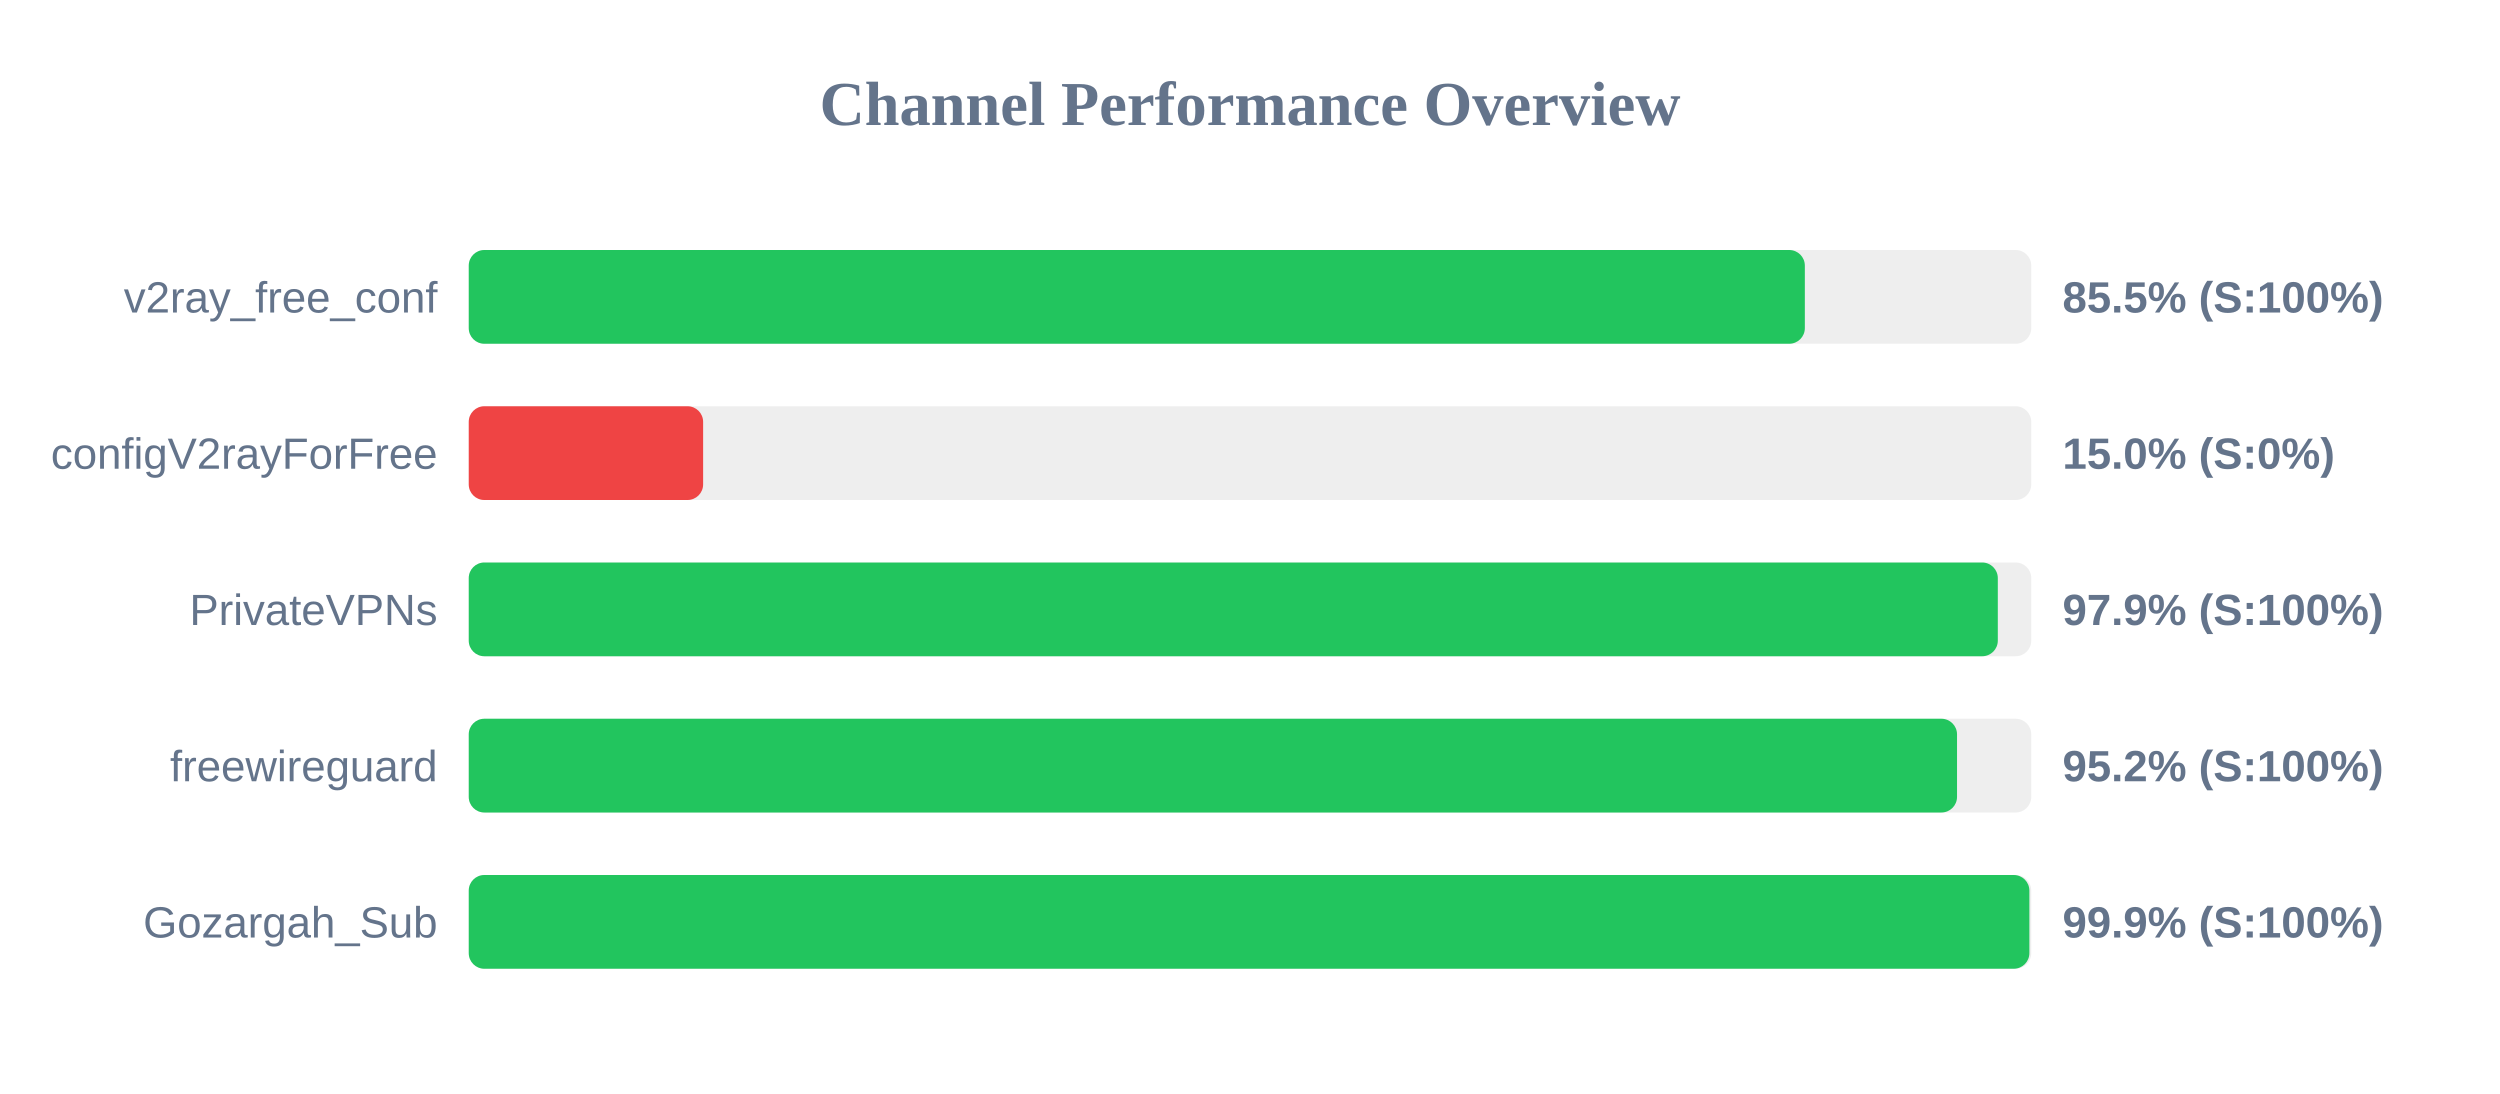
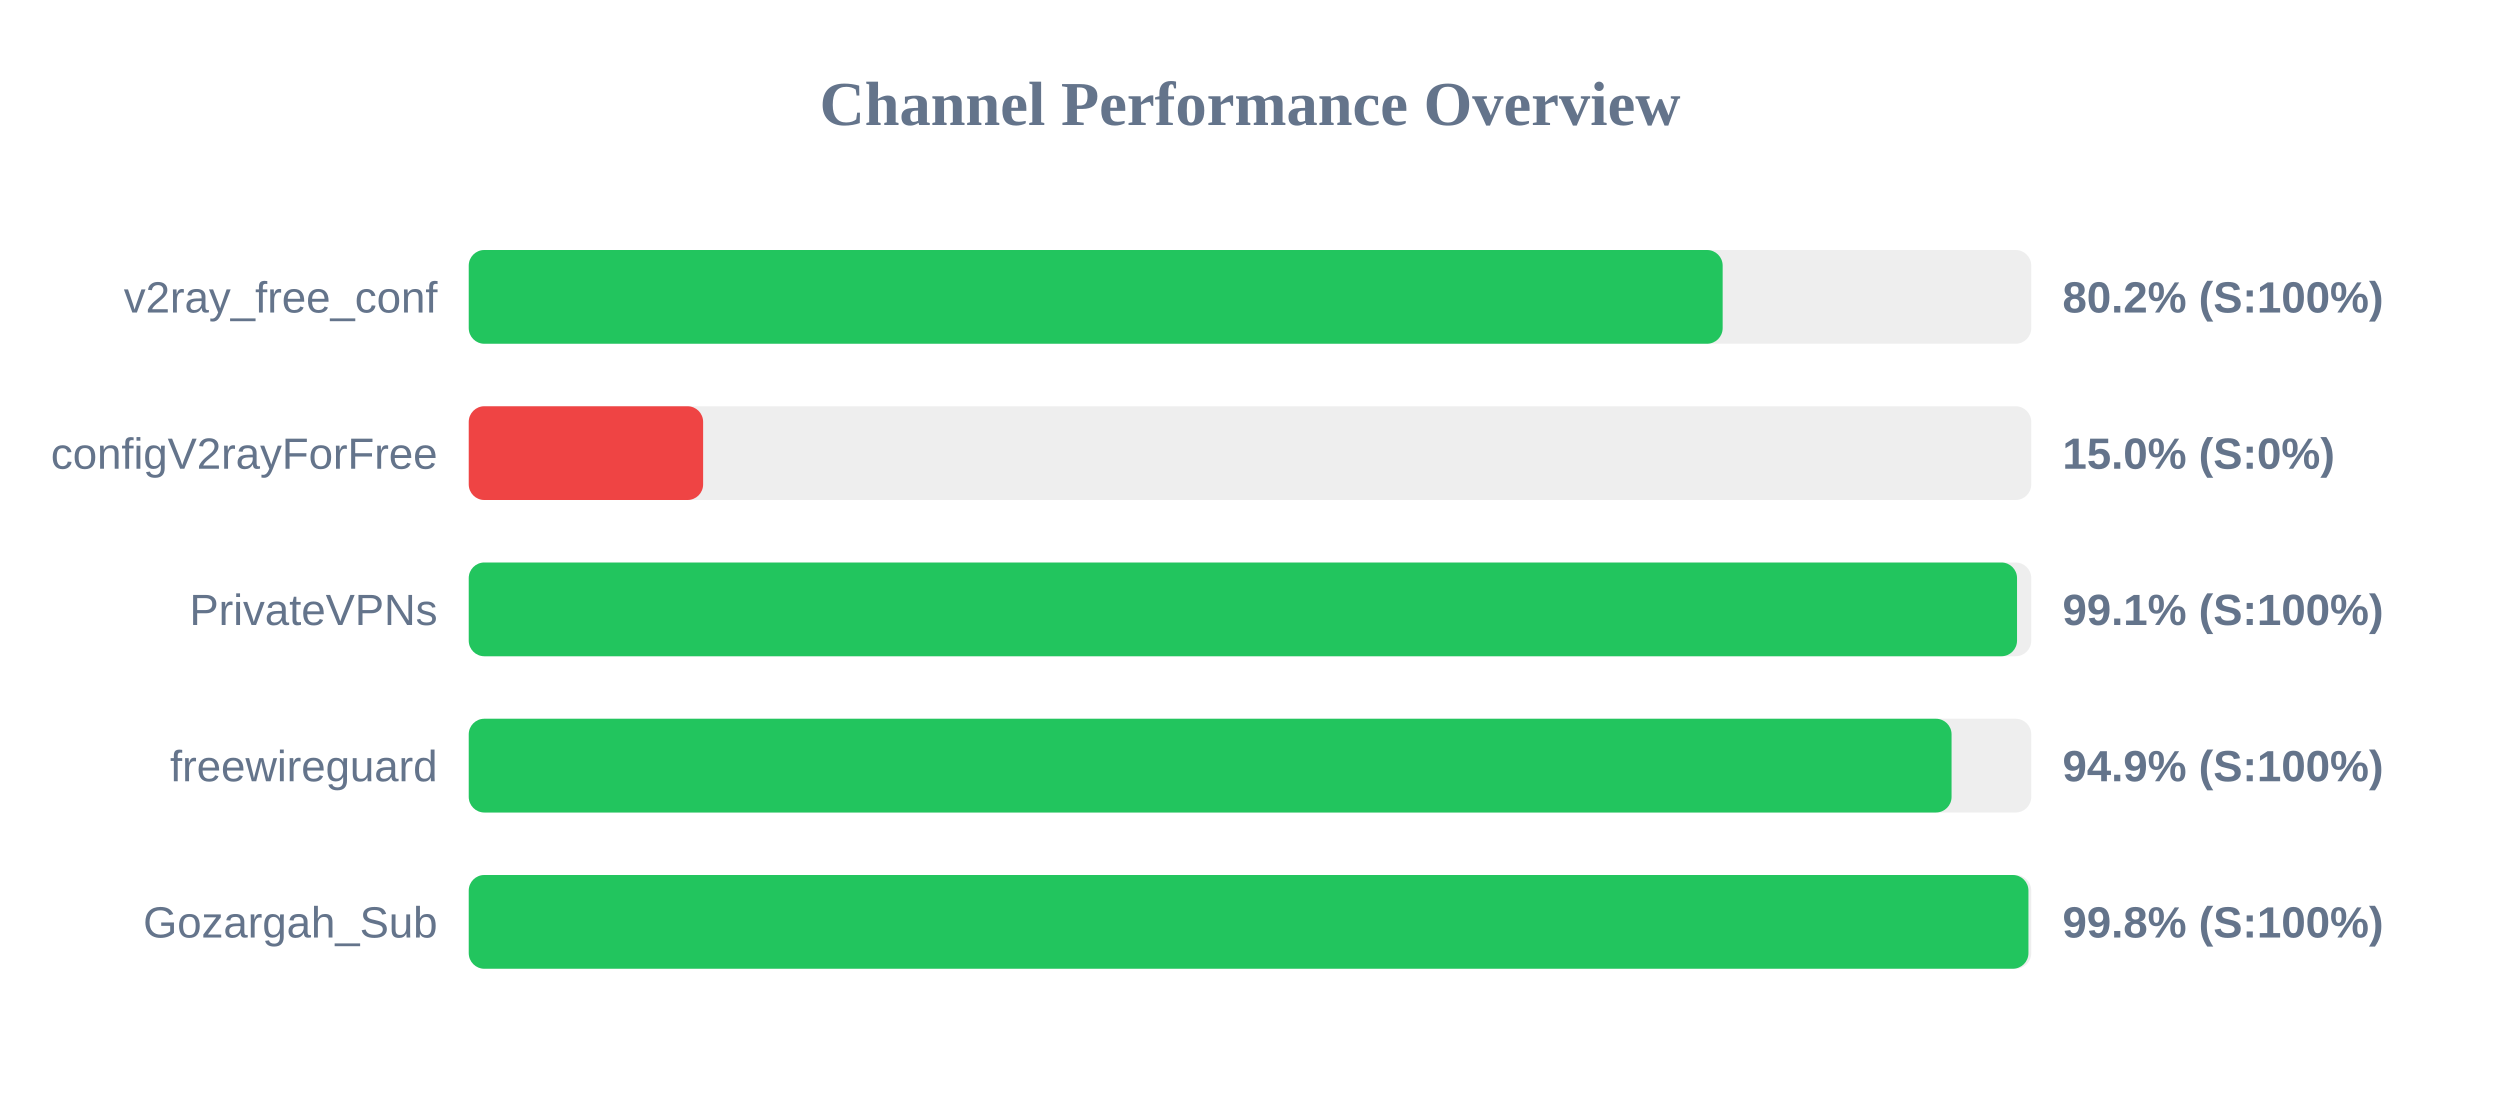
<svg xmlns="http://www.w3.org/2000/svg" width="800" height="350" version="1.1">
  <style>
        .row { font: 14px Arial; fill: #64748b; }
        .score { font: bold 14px Arial; fill: #64748b; }
    </style>
  <text x="400" y="40" text-anchor="middle" font-size="20px" font-weight="bold" fill="#64748b">Channel Performance Overview</text>
  <rect x="150" y="80" width="500" height="30" fill="#eee" rx="5" />
-   <rect x="150" y="80" width="427.55" height="30" fill="#22c55e" rx="5" />
+   <rect x="150" y="80" width="401.25" height="30" fill="#22c55e" rx="5" />
  <text x="140" y="100" text-anchor="end" class="row">v2ray_free_conf</text>
-   <text x="660" y="100" text-anchor="start" class="score">85.5% (S:100%)</text>
+   <text x="660" y="100" text-anchor="start" class="score">80.2% (S:100%)</text>
  <rect x="150" y="130" width="500" height="30" fill="#eee" rx="5" />
  <rect x="150" y="130" width="75.0" height="30" fill="#ef4444" rx="5" />
  <text x="140" y="150" text-anchor="end" class="row">configV2rayForFree</text>
  <text x="660" y="150" text-anchor="start" class="score">15.0% (S:0%)</text>
  <rect x="150" y="180" width="500" height="30" fill="#eee" rx="5" />
-   <rect x="150" y="180" width="489.3" height="30" fill="#22c55e" rx="5" />
+   <rect x="150" y="180" width="495.45" height="30" fill="#22c55e" rx="5" />
  <text x="140" y="200" text-anchor="end" class="row">PrivateVPNs</text>
-   <text x="660" y="200" text-anchor="start" class="score">97.9% (S:100%)</text>
+   <text x="660" y="200" text-anchor="start" class="score">99.1% (S:100%)</text>
  <rect x="150" y="230" width="500" height="30" fill="#eee" rx="5" />
-   <rect x="150" y="230" width="476.25" height="30" fill="#22c55e" rx="5" />
+   <rect x="150" y="230" width="474.5" height="30" fill="#22c55e" rx="5" />
  <text x="140" y="250" text-anchor="end" class="row">freewireguard</text>
-   <text x="660" y="250" text-anchor="start" class="score">95.2% (S:100%)</text>
+   <text x="660" y="250" text-anchor="start" class="score">94.9% (S:100%)</text>
  <rect x="150" y="280" width="500" height="30" fill="#eee" rx="5" />
-   <rect x="150" y="280" width="499.4" height="30" fill="#22c55e" rx="5" />
+   <rect x="150" y="280" width="499.1" height="30" fill="#22c55e" rx="5" />
  <text x="140" y="300" text-anchor="end" class="row">Gozargah_Sub</text>
-   <text x="660" y="300" text-anchor="start" class="score">99.9% (S:100%)</text>
+   <text x="660" y="300" text-anchor="start" class="score">99.8% (S:100%)</text>
</svg>
